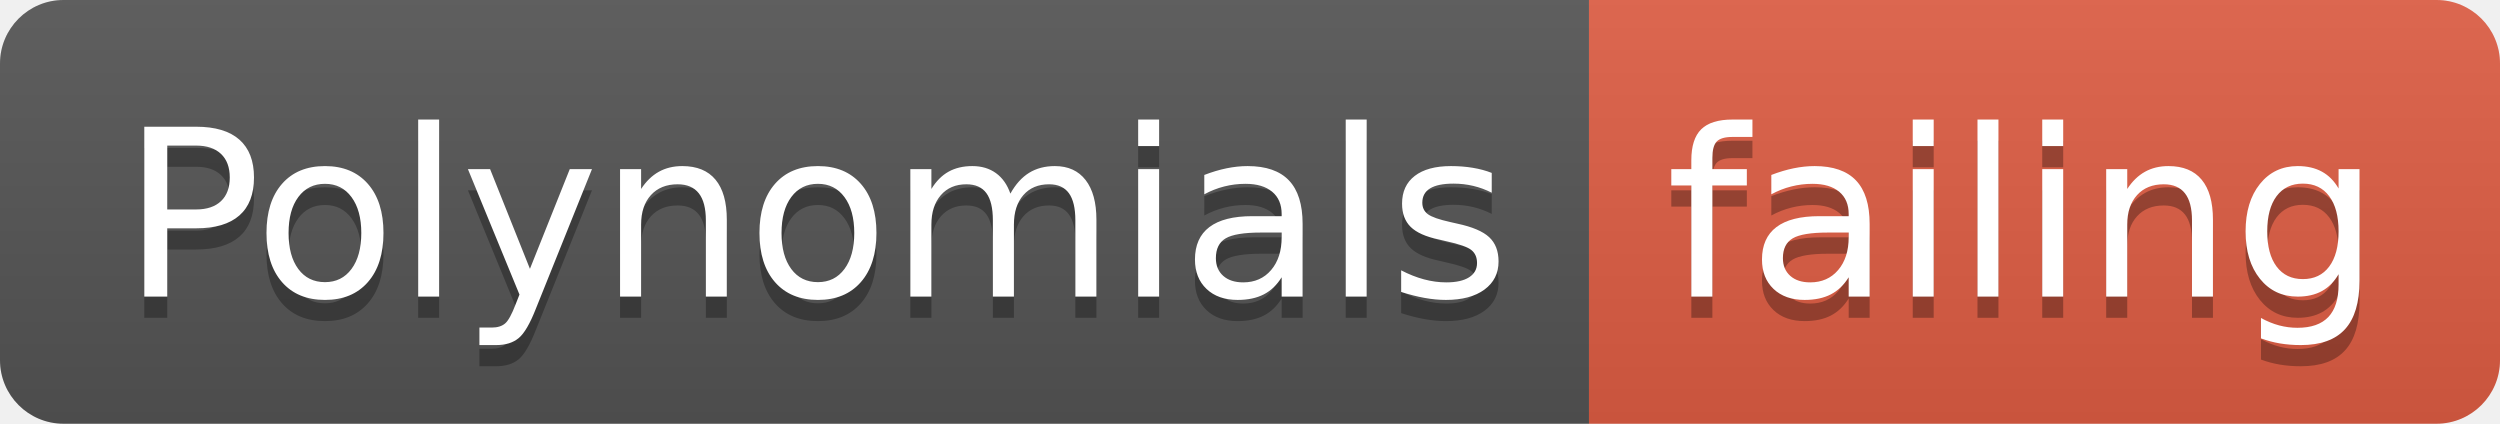
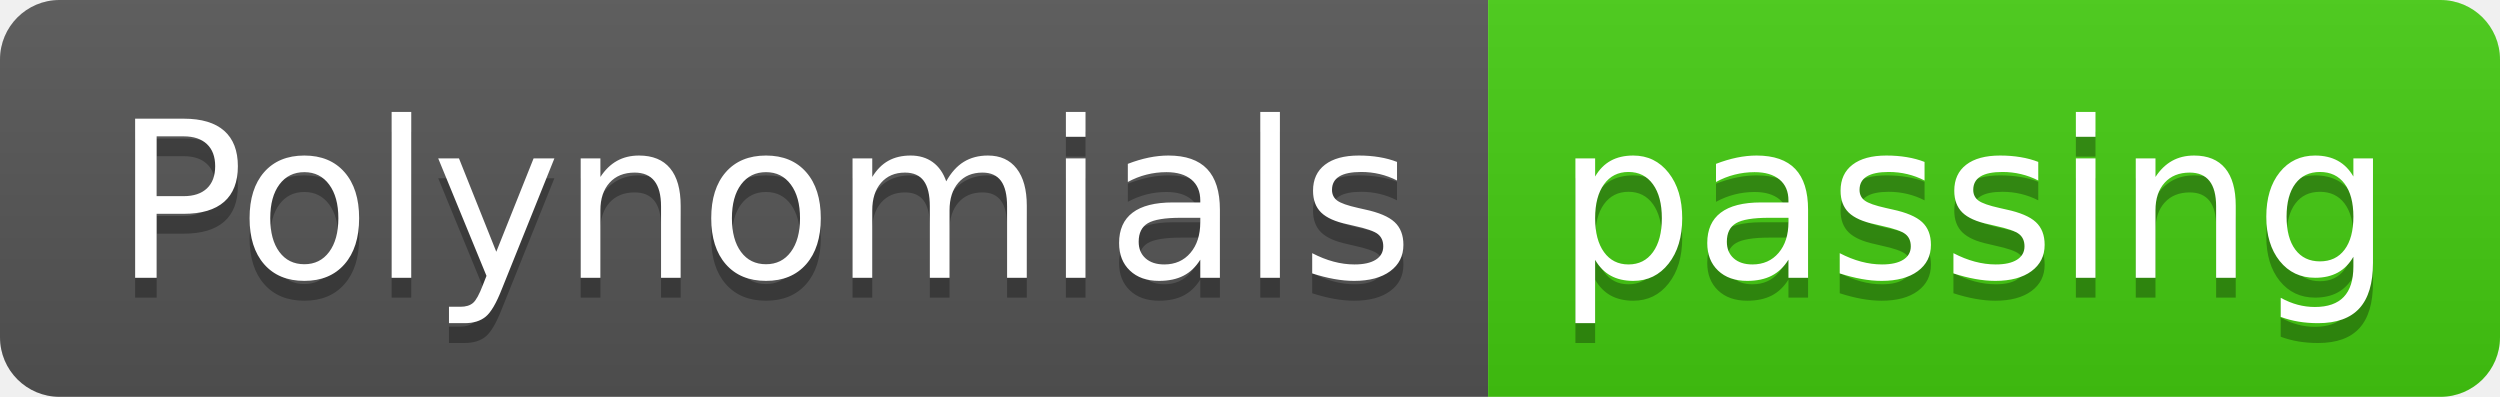
- <svg xmlns="http://www.w3.org/2000/svg" width="118" height="20">
+ <svg xmlns="http://www.w3.org/2000/svg" width="126" height="20">
  <linearGradient id="smooth" x2="0" y2="100%">
    <stop offset="0" stop-color="#bbb" stop-opacity=".1" />
    <stop offset="1" stop-opacity=".1" />
  </linearGradient>
  <clipPath id="round">
-     <rect width="118" height="20" rx="3" fill="#fff" />
+     <rect width="126" height="20" rx="3" fill="#fff" />
  </clipPath>
  <g clip-path="url(#round)">
    <rect width="75" height="20" fill="#555" />
-     <rect x="75" width="43" height="20" fill="#e05d44" />
-     <rect width="118" height="20" fill="url(#smooth)" />
+     <rect x="75" width="51" height="20" fill="#4c1" />
+     <rect width="126" height="20" fill="url(#smooth)" />
  </g>
  <g fill="#fff" text-anchor="middle" font-family="DejaVu Sans,Verdana,Geneva,sans-serif" font-size="110">
    <text x="385" y="150" fill="#010101" fill-opacity=".3" transform="scale(0.1)" textLength="650" lengthAdjust="spacing">Polynomials</text>
    <text x="385" y="140" transform="scale(0.1)" textLength="650" lengthAdjust="spacing">Polynomials</text>
-     <text x="955" y="150" fill="#010101" fill-opacity=".3" transform="scale(0.1)" textLength="330" lengthAdjust="spacing">failing</text>
-     <text x="955" y="140" transform="scale(0.1)" textLength="330" lengthAdjust="spacing">failing</text>
+     <text x="995" y="150" fill="#010101" fill-opacity=".3" transform="scale(0.1)" textLength="410" lengthAdjust="spacing">passing</text>
+     <text x="995" y="140" transform="scale(0.1)" textLength="410" lengthAdjust="spacing">passing</text>
  </g>
</svg>
